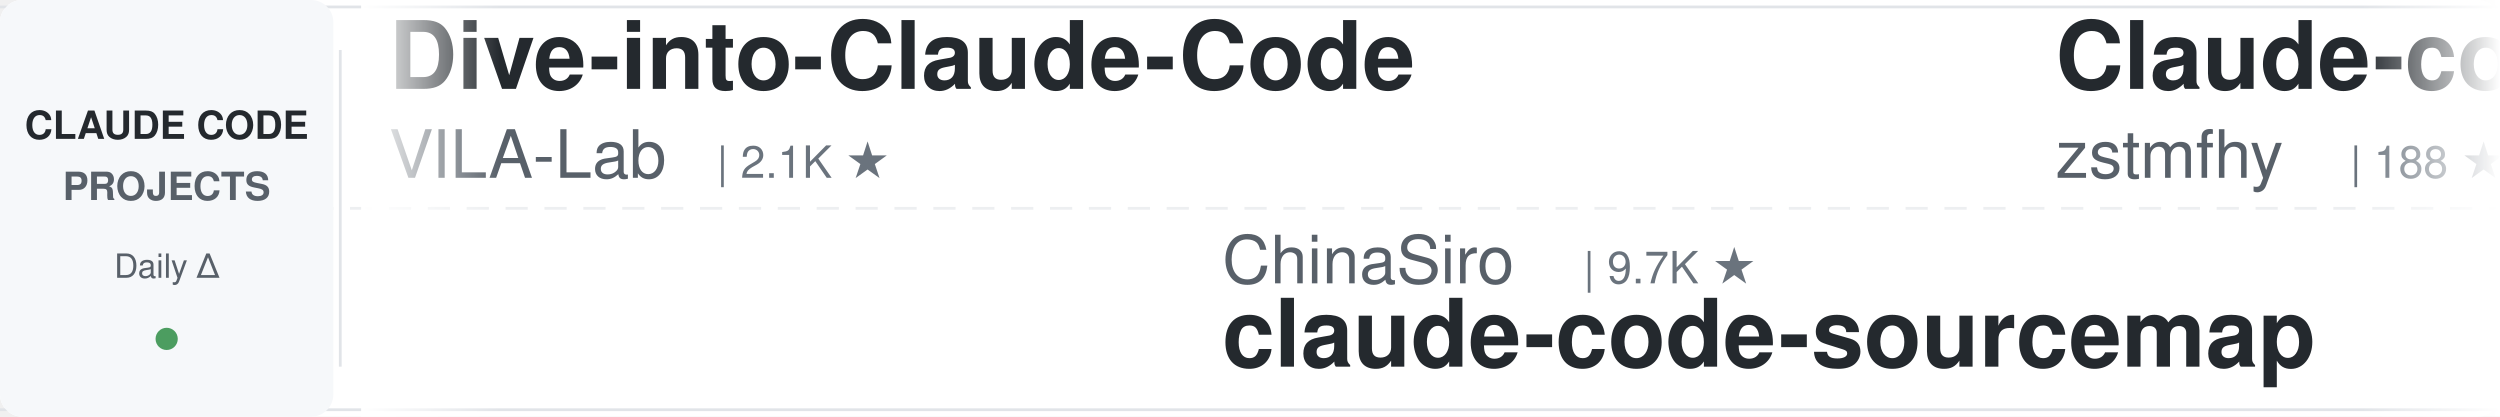
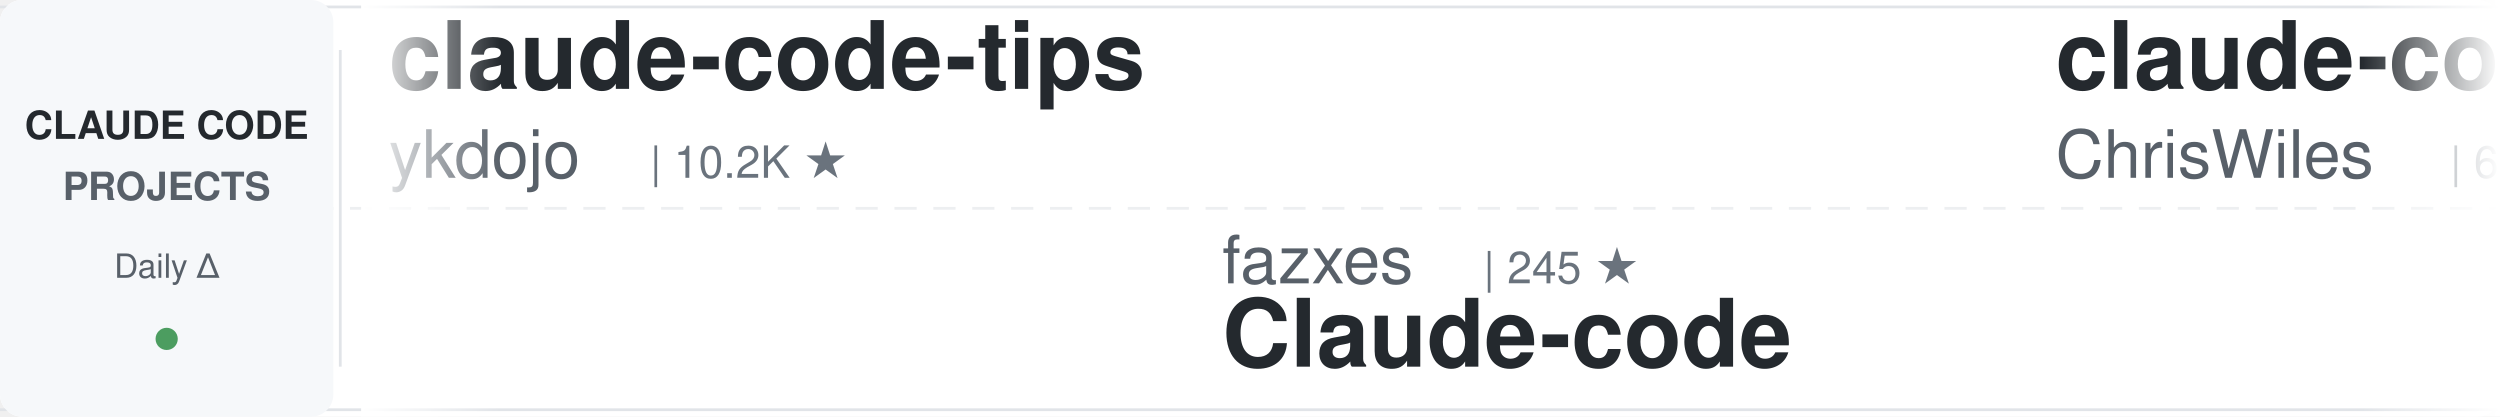
<svg xmlns="http://www.w3.org/2000/svg" width="900" height="150">
  <defs>
    <linearGradient id="awesomeLeftFade" x1="0%" y1="0%" x2="100%" y2="0%">
      <stop offset="0%" style="stop-color:#ffffff;stop-opacity:1" />
      <stop offset="100%" style="stop-color:#ffffff;stop-opacity:0" />
    </linearGradient>
    <linearGradient id="awesomeRightFade" x1="0%" y1="0%" x2="100%" y2="0%">
      <stop offset="0%" style="stop-color:#ffffff;stop-opacity:0" />
      <stop offset="100%" style="stop-color:#ffffff;stop-opacity:1" />
    </linearGradient>
  </defs>
  <rect width="900" height="150" fill="#ffffff" rx="8" />
  <rect x="0" y="2" width="900" height="1" fill="#e1e4e8" />
  <rect x="0" y="147" width="900" height="1" fill="#e1e4e8" />
  <line x1="0" y1="75" x2="900" y2="75" stroke="#e1e4e8" stroke-width="1" stroke-dasharray="8 6" opacity="0.6" />
  <rect x="0" y="0" width="120" height="150" fill="#f6f8fa" rx="8" />
  <text x="60" y="50" font-family="-apple-system, BlinkMacSystemFont, 'Segoe UI', Helvetica, Arial, sans-serif" font-size="14" font-weight="600" fill="#24292e" text-anchor="middle">CLAUDE CODE</text>
  <text x="60" y="72" font-family="-apple-system, BlinkMacSystemFont, 'Segoe UI', Helvetica, Arial, sans-serif" font-size="14" font-weight="600" fill="#586069" text-anchor="middle">PROJECTS</text>
  <text x="60" y="100" font-family="-apple-system, BlinkMacSystemFont, 'Segoe UI', Helvetica, Arial, sans-serif" font-size="12" font-weight="500" fill="#586069" text-anchor="middle">Daily Δ</text>
  <circle cx="60" cy="122" r="4" fill="#22863a" opacity="0.8" />
  <rect x="122" y="18" width="1" height="114" fill="#e1e4e8" />
  <clipPath id="awesomeTickerClip">
    <rect x="130" y="0" width="770" height="150" />
  </clipPath>
  <g clip-path="url(#awesomeTickerClip)">
    <g id="awesomeTickerItems">
      <animateTransform attributeName="transform" attributeType="XML" type="translate" from="0 0" to="-3000 0" dur="54s" repeatCount="indefinite" />
      <g transform="translate(0, 0)">
-         <text x="140" y="32" font-family="-apple-system, BlinkMacSystemFont, 'Segoe UI', Helvetica, Arial, sans-serif" font-size="34" font-weight="600" fill="#24292e">Dive-into-Claude-Code</text>
-         <text x="140" y="64" font-family="-apple-system, BlinkMacSystemFont, 'Segoe UI', Helvetica, Arial, sans-serif" font-size="24" font-weight="400" fill="#586069">VILA-Lab</text>
-         <text x="258" y="64" font-family="-apple-system, BlinkMacSystemFont, 'Segoe UI', Helvetica, Arial, sans-serif" font-size="16" font-weight="500" fill="#6a737d">| 2.1K ★</text>
+         <text x="140" y="32" font-family="-apple-system, BlinkMacSystemFont, 'Segoe UI', Helvetica, Arial, sans-serif" font-size="34" font-weight="600" fill="#24292e">claude-code-tips</text>
+         <text x="140" y="64" font-family="-apple-system, BlinkMacSystemFont, 'Segoe UI', Helvetica, Arial, sans-serif" font-size="24" font-weight="400" fill="#586069">ykdojo</text>
+         <text x="234" y="64" font-family="-apple-system, BlinkMacSystemFont, 'Segoe UI', Helvetica, Arial, sans-serif" font-size="16" font-weight="500" fill="#6a737d">| 10.2K ★</text>
      </g>
      <g transform="translate(300, 0)">
-         <text x="140" y="102" font-family="-apple-system, BlinkMacSystemFont, 'Segoe UI', Helvetica, Arial, sans-serif" font-size="24" font-weight="400" fill="#586069">ChinaSiro</text>
-         <text x="270" y="102" font-family="-apple-system, BlinkMacSystemFont, 'Segoe UI', Helvetica, Arial, sans-serif" font-size="16" font-weight="500" fill="#6a737d">| 9.7K ★</text>
-         <text x="140" y="132" font-family="-apple-system, BlinkMacSystemFont, 'Segoe UI', Helvetica, Arial, sans-serif" font-size="34" font-weight="600" fill="#24292e">claude-code-sourcemap</text>
+         <text x="140" y="102" font-family="-apple-system, BlinkMacSystemFont, 'Segoe UI', Helvetica, Arial, sans-serif" font-size="24" font-weight="400" fill="#586069">fazxes</text>
+         <text x="234" y="102" font-family="-apple-system, BlinkMacSystemFont, 'Segoe UI', Helvetica, Arial, sans-serif" font-size="16" font-weight="500" fill="#6a737d">| 245 ★</text>
+         <text x="140" y="132" font-family="-apple-system, BlinkMacSystemFont, 'Segoe UI', Helvetica, Arial, sans-serif" font-size="34" font-weight="600" fill="#24292e">Claude-code</text>
      </g>
      <g transform="translate(600, 0)">
-         <text x="140" y="32" font-family="-apple-system, BlinkMacSystemFont, 'Segoe UI', Helvetica, Arial, sans-serif" font-size="34" font-weight="600" fill="#24292e">Claude-code</text>
-         <text x="140" y="64" font-family="-apple-system, BlinkMacSystemFont, 'Segoe UI', Helvetica, Arial, sans-serif" font-size="24" font-weight="400" fill="#586069">zstmfhy</text>
-         <text x="246" y="64" font-family="-apple-system, BlinkMacSystemFont, 'Segoe UI', Helvetica, Arial, sans-serif" font-size="16" font-weight="500" fill="#6a737d">| 188 ★</text>
+         <text x="140" y="32" font-family="-apple-system, BlinkMacSystemFont, 'Segoe UI', Helvetica, Arial, sans-serif" font-size="34" font-weight="600" fill="#24292e">claude-code-showcase</text>
+         <text x="140" y="64" font-family="-apple-system, BlinkMacSystemFont, 'Segoe UI', Helvetica, Arial, sans-serif" font-size="24" font-weight="400" fill="#586069">ChrisWiles</text>
+         <text x="282" y="64" font-family="-apple-system, BlinkMacSystemFont, 'Segoe UI', Helvetica, Arial, sans-serif" font-size="16" font-weight="500" fill="#6a737d">| 6.1K ★</text>
      </g>
      <g transform="translate(900, 0)">
-         <text x="140" y="102" font-family="-apple-system, BlinkMacSystemFont, 'Segoe UI', Helvetica, Arial, sans-serif" font-size="24" font-weight="400" fill="#586069">VoltAgent</text>
-         <text x="270" y="102" font-family="-apple-system, BlinkMacSystemFont, 'Segoe UI', Helvetica, Arial, sans-serif" font-size="16" font-weight="500" fill="#6a737d">| 25.5K ★</text>
-         <text x="356" y="102" font-family="-apple-system, BlinkMacSystemFont, 'Segoe UI', Helvetica, Arial, sans-serif" font-size="16" font-weight="500" fill="#22863a"> +2</text>
-         <text x="140" y="132" font-family="-apple-system, BlinkMacSystemFont, 'Segoe UI', Helvetica, Arial, sans-serif" font-size="34" font-weight="600" fill="#24292e">awesome-claude-code-suba...</text>
+         <text x="140" y="102" font-family="-apple-system, BlinkMacSystemFont, 'Segoe UI', Helvetica, Arial, sans-serif" font-size="24" font-weight="400" fill="#586069">https-deeplearning-ai</text>
+         <text x="414" y="102" font-family="-apple-system, BlinkMacSystemFont, 'Segoe UI', Helvetica, Arial, sans-serif" font-size="16" font-weight="500" fill="#6a737d">| 554 ★</text>
+         <text x="140" y="132" font-family="-apple-system, BlinkMacSystemFont, 'Segoe UI', Helvetica, Arial, sans-serif" font-size="34" font-weight="600" fill="#24292e">sc-claude-code-files</text>
      </g>
      <g transform="translate(1200, 0)">
-         <text x="140" y="32" font-family="-apple-system, BlinkMacSystemFont, 'Segoe UI', Helvetica, Arial, sans-serif" font-size="34" font-weight="600" fill="#24292e">pi-vs-claude-code</text>
-         <text x="140" y="64" font-family="-apple-system, BlinkMacSystemFont, 'Segoe UI', Helvetica, Arial, sans-serif" font-size="24" font-weight="400" fill="#586069">disler</text>
-         <text x="234" y="64" font-family="-apple-system, BlinkMacSystemFont, 'Segoe UI', Helvetica, Arial, sans-serif" font-size="16" font-weight="500" fill="#6a737d">| 1.7K ★</text>
+         <text x="140" y="32" font-family="-apple-system, BlinkMacSystemFont, 'Segoe UI', Helvetica, Arial, sans-serif" font-size="34" font-weight="600" fill="#24292e">claude-code-harness</text>
+         <text x="140" y="64" font-family="-apple-system, BlinkMacSystemFont, 'Segoe UI', Helvetica, Arial, sans-serif" font-size="24" font-weight="400" fill="#586069">Chachamaru127</text>
+         <text x="318" y="64" font-family="-apple-system, BlinkMacSystemFont, 'Segoe UI', Helvetica, Arial, sans-serif" font-size="16" font-weight="500" fill="#6a737d">| 3.1K ★</text>
      </g>
      <g transform="translate(1500, 0)">
-         <text x="140" y="102" font-family="-apple-system, BlinkMacSystemFont, 'Segoe UI', Helvetica, Arial, sans-serif" font-size="24" font-weight="400" fill="#586069">Piebald-AI</text>
-         <text x="282" y="102" font-family="-apple-system, BlinkMacSystemFont, 'Segoe UI', Helvetica, Arial, sans-serif" font-size="16" font-weight="500" fill="#6a737d">| 12.8K ★</text>
-         <text x="368" y="102" font-family="-apple-system, BlinkMacSystemFont, 'Segoe UI', Helvetica, Arial, sans-serif" font-size="16" font-weight="500" fill="#22863a"> +1</text>
-         <text x="140" y="132" font-family="-apple-system, BlinkMacSystemFont, 'Segoe UI', Helvetica, Arial, sans-serif" font-size="34" font-weight="600" fill="#24292e">claude-code-system-promp...</text>
+         <text x="140" y="102" font-family="-apple-system, BlinkMacSystemFont, 'Segoe UI', Helvetica, Arial, sans-serif" font-size="24" font-weight="400" fill="#586069">rohitg00</text>
+         <text x="258" y="102" font-family="-apple-system, BlinkMacSystemFont, 'Segoe UI', Helvetica, Arial, sans-serif" font-size="16" font-weight="500" fill="#6a737d">| 2.7K ★</text>
+         <text x="335" y="102" font-family="-apple-system, BlinkMacSystemFont, 'Segoe UI', Helvetica, Arial, sans-serif" font-size="16" font-weight="500" fill="#22863a"> +1</text>
+         <text x="140" y="132" font-family="-apple-system, BlinkMacSystemFont, 'Segoe UI', Helvetica, Arial, sans-serif" font-size="34" font-weight="600" fill="#24292e">awesome-claude-code-tool...</text>
      </g>
      <g transform="translate(1800, 0)">
-         <text x="140" y="32" font-family="-apple-system, BlinkMacSystemFont, 'Segoe UI', Helvetica, Arial, sans-serif" font-size="34" font-weight="600" fill="#24292e">claude-code-rev</text>
-         <text x="140" y="64" font-family="-apple-system, BlinkMacSystemFont, 'Segoe UI', Helvetica, Arial, sans-serif" font-size="24" font-weight="400" fill="#586069">oboard</text>
-         <text x="234" y="64" font-family="-apple-system, BlinkMacSystemFont, 'Segoe UI', Helvetica, Arial, sans-serif" font-size="16" font-weight="500" fill="#6a737d">| 3.3K ★</text>
-         <text x="311" y="64" font-family="-apple-system, BlinkMacSystemFont, 'Segoe UI', Helvetica, Arial, sans-serif" font-size="16" font-weight="500" fill="#22863a"> +1</text>
+         <text x="140" y="32" font-family="-apple-system, BlinkMacSystemFont, 'Segoe UI', Helvetica, Arial, sans-serif" font-size="34" font-weight="600" fill="#24292e">claude-code-source</text>
+         <text x="140" y="64" font-family="-apple-system, BlinkMacSystemFont, 'Segoe UI', Helvetica, Arial, sans-serif" font-size="24" font-weight="400" fill="#586069">JrCx7scC</text>
+         <text x="258" y="64" font-family="-apple-system, BlinkMacSystemFont, 'Segoe UI', Helvetica, Arial, sans-serif" font-size="16" font-weight="500" fill="#6a737d">| 375 ★</text>
      </g>
      <g transform="translate(2100, 0)">
-         <text x="140" y="102" font-family="-apple-system, BlinkMacSystemFont, 'Segoe UI', Helvetica, Arial, sans-serif" font-size="24" font-weight="400" fill="#586069">ponponon</text>
-         <text x="258" y="102" font-family="-apple-system, BlinkMacSystemFont, 'Segoe UI', Helvetica, Arial, sans-serif" font-size="16" font-weight="500" fill="#6a737d">| 2.3K ★</text>
-         <text x="140" y="132" font-family="-apple-system, BlinkMacSystemFont, 'Segoe UI', Helvetica, Arial, sans-serif" font-size="34" font-weight="600" fill="#24292e">claude_code_src</text>
+         <text x="140" y="102" font-family="-apple-system, BlinkMacSystemFont, 'Segoe UI', Helvetica, Arial, sans-serif" font-size="24" font-weight="400" fill="#586069">ding113</text>
+         <text x="246" y="102" font-family="-apple-system, BlinkMacSystemFont, 'Segoe UI', Helvetica, Arial, sans-serif" font-size="16" font-weight="500" fill="#6a737d">| 3.4K ★</text>
+         <text x="140" y="132" font-family="-apple-system, BlinkMacSystemFont, 'Segoe UI', Helvetica, Arial, sans-serif" font-size="34" font-weight="600" fill="#24292e">claude-code-hub</text>
      </g>
      <g transform="translate(2400, 0)">
-         <text x="140" y="32" font-family="-apple-system, BlinkMacSystemFont, 'Segoe UI', Helvetica, Arial, sans-serif" font-size="34" font-weight="600" fill="#24292e">claude-code-workflows</text>
-         <text x="140" y="64" font-family="-apple-system, BlinkMacSystemFont, 'Segoe UI', Helvetica, Arial, sans-serif" font-size="24" font-weight="400" fill="#586069">OneRedOak</text>
-         <text x="270" y="64" font-family="-apple-system, BlinkMacSystemFont, 'Segoe UI', Helvetica, Arial, sans-serif" font-size="16" font-weight="500" fill="#6a737d">| 3.9K ★</text>
-         <text x="347" y="64" font-family="-apple-system, BlinkMacSystemFont, 'Segoe UI', Helvetica, Arial, sans-serif" font-size="16" font-weight="500" fill="#22863a"> +1</text>
+         <text x="140" y="32" font-family="-apple-system, BlinkMacSystemFont, 'Segoe UI', Helvetica, Arial, sans-serif" font-size="34" font-weight="600" fill="#24292e">claude-code-sourcemap</text>
+         <text x="140" y="64" font-family="-apple-system, BlinkMacSystemFont, 'Segoe UI', Helvetica, Arial, sans-serif" font-size="24" font-weight="400" fill="#586069">ChinaSiro</text>
+         <text x="270" y="64" font-family="-apple-system, BlinkMacSystemFont, 'Segoe UI', Helvetica, Arial, sans-serif" font-size="16" font-weight="500" fill="#6a737d">| 9.7K ★</text>
      </g>
      <g transform="translate(2700, 0)">
-         <text x="140" y="102" font-family="-apple-system, BlinkMacSystemFont, 'Segoe UI', Helvetica, Arial, sans-serif" font-size="24" font-weight="400" fill="#586069">Windy3f3f3f3f</text>
-         <text x="318" y="102" font-family="-apple-system, BlinkMacSystemFont, 'Segoe UI', Helvetica, Arial, sans-serif" font-size="16" font-weight="500" fill="#6a737d">| 3.7K ★</text>
-         <text x="140" y="132" font-family="-apple-system, BlinkMacSystemFont, 'Segoe UI', Helvetica, Arial, sans-serif" font-size="34" font-weight="600" fill="#24292e">how-claude-code-works</text>
+         <text x="140" y="102" font-family="-apple-system, BlinkMacSystemFont, 'Segoe UI', Helvetica, Arial, sans-serif" font-size="24" font-weight="400" fill="#586069">alejandrobalderas</text>
+         <text x="366" y="102" font-family="-apple-system, BlinkMacSystemFont, 'Segoe UI', Helvetica, Arial, sans-serif" font-size="16" font-weight="500" fill="#6a737d">| 3.0K ★</text>
+         <text x="140" y="132" font-family="-apple-system, BlinkMacSystemFont, 'Segoe UI', Helvetica, Arial, sans-serif" font-size="34" font-weight="600" fill="#24292e">claude-code-from-source</text>
      </g>
      <g transform="translate(3000, 0)">
-         <text x="140" y="32" font-family="-apple-system, BlinkMacSystemFont, 'Segoe UI', Helvetica, Arial, sans-serif" font-size="34" font-weight="600" fill="#24292e">Dive-into-Claude-Code</text>
-         <text x="140" y="64" font-family="-apple-system, BlinkMacSystemFont, 'Segoe UI', Helvetica, Arial, sans-serif" font-size="24" font-weight="400" fill="#586069">VILA-Lab</text>
-         <text x="258" y="64" font-family="-apple-system, BlinkMacSystemFont, 'Segoe UI', Helvetica, Arial, sans-serif" font-size="16" font-weight="500" fill="#6a737d">| 2.1K ★</text>
+         <text x="140" y="32" font-family="-apple-system, BlinkMacSystemFont, 'Segoe UI', Helvetica, Arial, sans-serif" font-size="34" font-weight="600" fill="#24292e">claude-code-tips</text>
+         <text x="140" y="64" font-family="-apple-system, BlinkMacSystemFont, 'Segoe UI', Helvetica, Arial, sans-serif" font-size="24" font-weight="400" fill="#586069">ykdojo</text>
+         <text x="234" y="64" font-family="-apple-system, BlinkMacSystemFont, 'Segoe UI', Helvetica, Arial, sans-serif" font-size="16" font-weight="500" fill="#6a737d">| 10.2K ★</text>
      </g>
      <g transform="translate(3300, 0)">
-         <text x="140" y="102" font-family="-apple-system, BlinkMacSystemFont, 'Segoe UI', Helvetica, Arial, sans-serif" font-size="24" font-weight="400" fill="#586069">ChinaSiro</text>
-         <text x="270" y="102" font-family="-apple-system, BlinkMacSystemFont, 'Segoe UI', Helvetica, Arial, sans-serif" font-size="16" font-weight="500" fill="#6a737d">| 9.7K ★</text>
-         <text x="140" y="132" font-family="-apple-system, BlinkMacSystemFont, 'Segoe UI', Helvetica, Arial, sans-serif" font-size="34" font-weight="600" fill="#24292e">claude-code-sourcemap</text>
+         <text x="140" y="102" font-family="-apple-system, BlinkMacSystemFont, 'Segoe UI', Helvetica, Arial, sans-serif" font-size="24" font-weight="400" fill="#586069">fazxes</text>
+         <text x="234" y="102" font-family="-apple-system, BlinkMacSystemFont, 'Segoe UI', Helvetica, Arial, sans-serif" font-size="16" font-weight="500" fill="#6a737d">| 245 ★</text>
+         <text x="140" y="132" font-family="-apple-system, BlinkMacSystemFont, 'Segoe UI', Helvetica, Arial, sans-serif" font-size="34" font-weight="600" fill="#24292e">Claude-code</text>
      </g>
      <g transform="translate(3600, 0)">
-         <text x="140" y="32" font-family="-apple-system, BlinkMacSystemFont, 'Segoe UI', Helvetica, Arial, sans-serif" font-size="34" font-weight="600" fill="#24292e">Claude-code</text>
-         <text x="140" y="64" font-family="-apple-system, BlinkMacSystemFont, 'Segoe UI', Helvetica, Arial, sans-serif" font-size="24" font-weight="400" fill="#586069">zstmfhy</text>
-         <text x="246" y="64" font-family="-apple-system, BlinkMacSystemFont, 'Segoe UI', Helvetica, Arial, sans-serif" font-size="16" font-weight="500" fill="#6a737d">| 188 ★</text>
+         <text x="140" y="32" font-family="-apple-system, BlinkMacSystemFont, 'Segoe UI', Helvetica, Arial, sans-serif" font-size="34" font-weight="600" fill="#24292e">claude-code-showcase</text>
+         <text x="140" y="64" font-family="-apple-system, BlinkMacSystemFont, 'Segoe UI', Helvetica, Arial, sans-serif" font-size="24" font-weight="400" fill="#586069">ChrisWiles</text>
+         <text x="282" y="64" font-family="-apple-system, BlinkMacSystemFont, 'Segoe UI', Helvetica, Arial, sans-serif" font-size="16" font-weight="500" fill="#6a737d">| 6.1K ★</text>
      </g>
      <g transform="translate(3900, 0)">
-         <text x="140" y="102" font-family="-apple-system, BlinkMacSystemFont, 'Segoe UI', Helvetica, Arial, sans-serif" font-size="24" font-weight="400" fill="#586069">VoltAgent</text>
-         <text x="270" y="102" font-family="-apple-system, BlinkMacSystemFont, 'Segoe UI', Helvetica, Arial, sans-serif" font-size="16" font-weight="500" fill="#6a737d">| 25.5K ★</text>
-         <text x="356" y="102" font-family="-apple-system, BlinkMacSystemFont, 'Segoe UI', Helvetica, Arial, sans-serif" font-size="16" font-weight="500" fill="#22863a"> +2</text>
-         <text x="140" y="132" font-family="-apple-system, BlinkMacSystemFont, 'Segoe UI', Helvetica, Arial, sans-serif" font-size="34" font-weight="600" fill="#24292e">awesome-claude-code-suba...</text>
+         <text x="140" y="102" font-family="-apple-system, BlinkMacSystemFont, 'Segoe UI', Helvetica, Arial, sans-serif" font-size="24" font-weight="400" fill="#586069">https-deeplearning-ai</text>
+         <text x="414" y="102" font-family="-apple-system, BlinkMacSystemFont, 'Segoe UI', Helvetica, Arial, sans-serif" font-size="16" font-weight="500" fill="#6a737d">| 554 ★</text>
+         <text x="140" y="132" font-family="-apple-system, BlinkMacSystemFont, 'Segoe UI', Helvetica, Arial, sans-serif" font-size="34" font-weight="600" fill="#24292e">sc-claude-code-files</text>
      </g>
    </g>
  </g>
  <rect x="130" y="0" width="50" height="150" fill="url(#awesomeLeftFade)" />
  <rect x="850" y="0" width="50" height="150" fill="url(#awesomeRightFade)" />
</svg>
